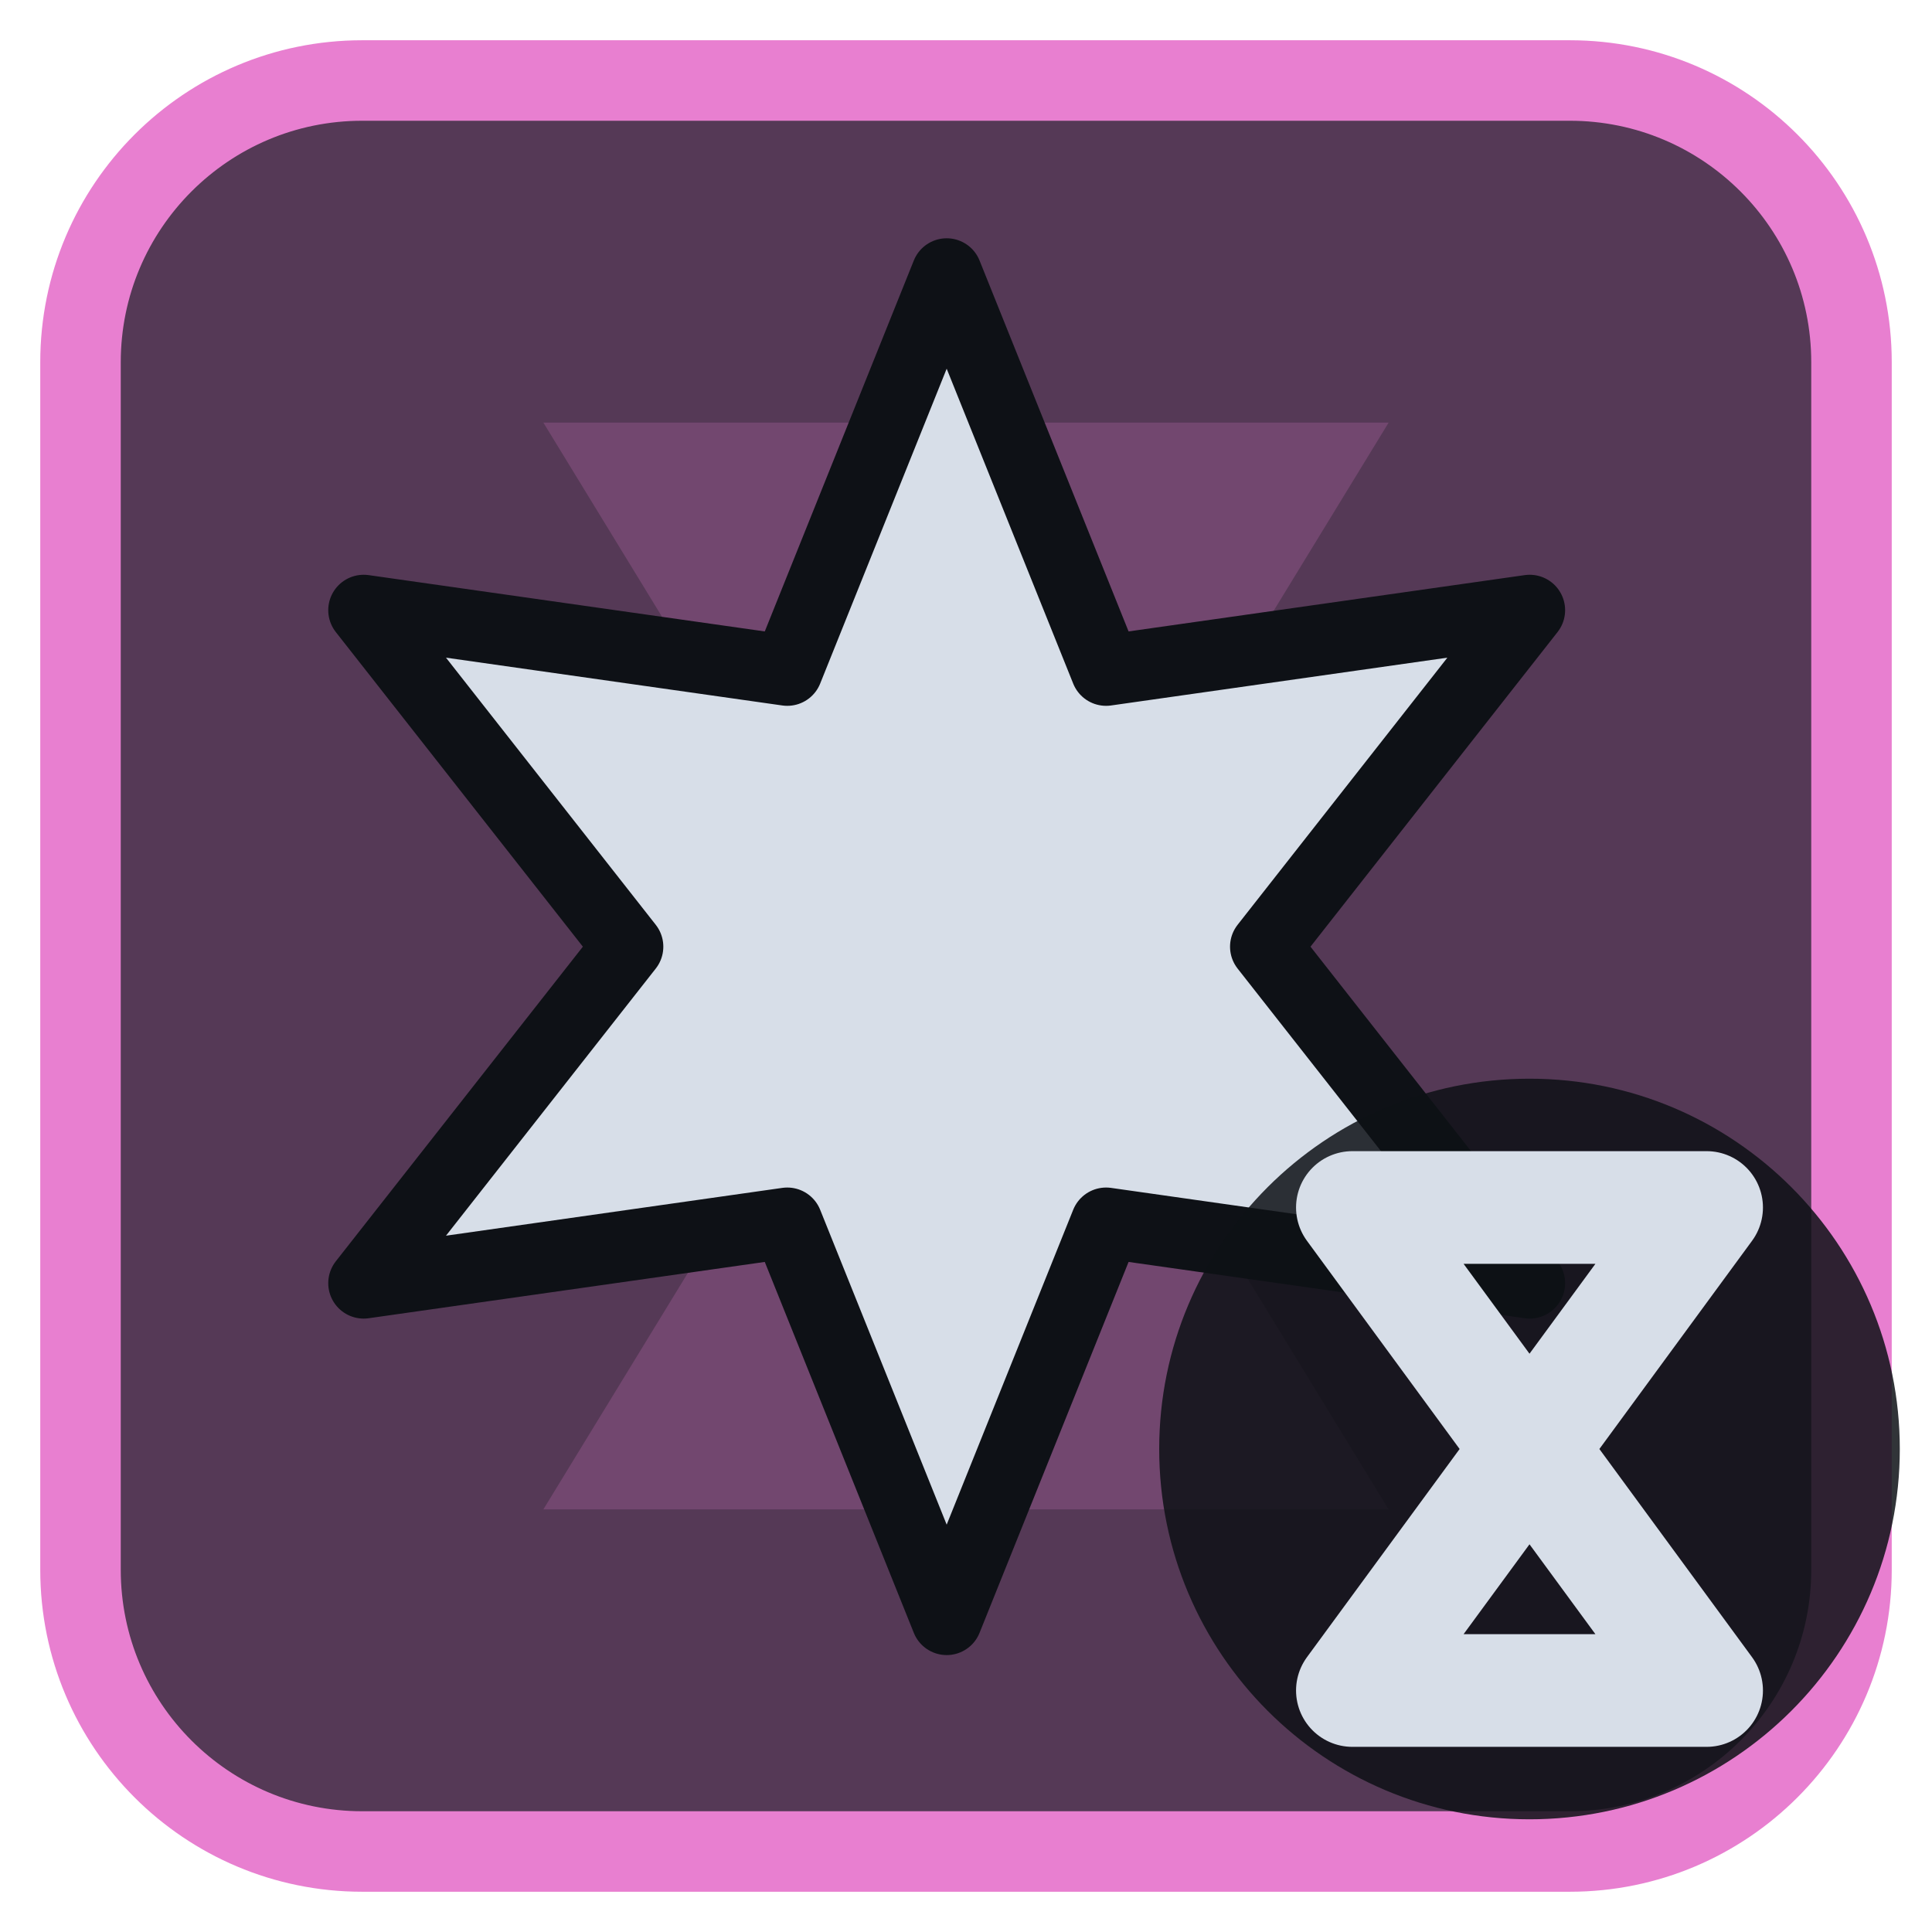
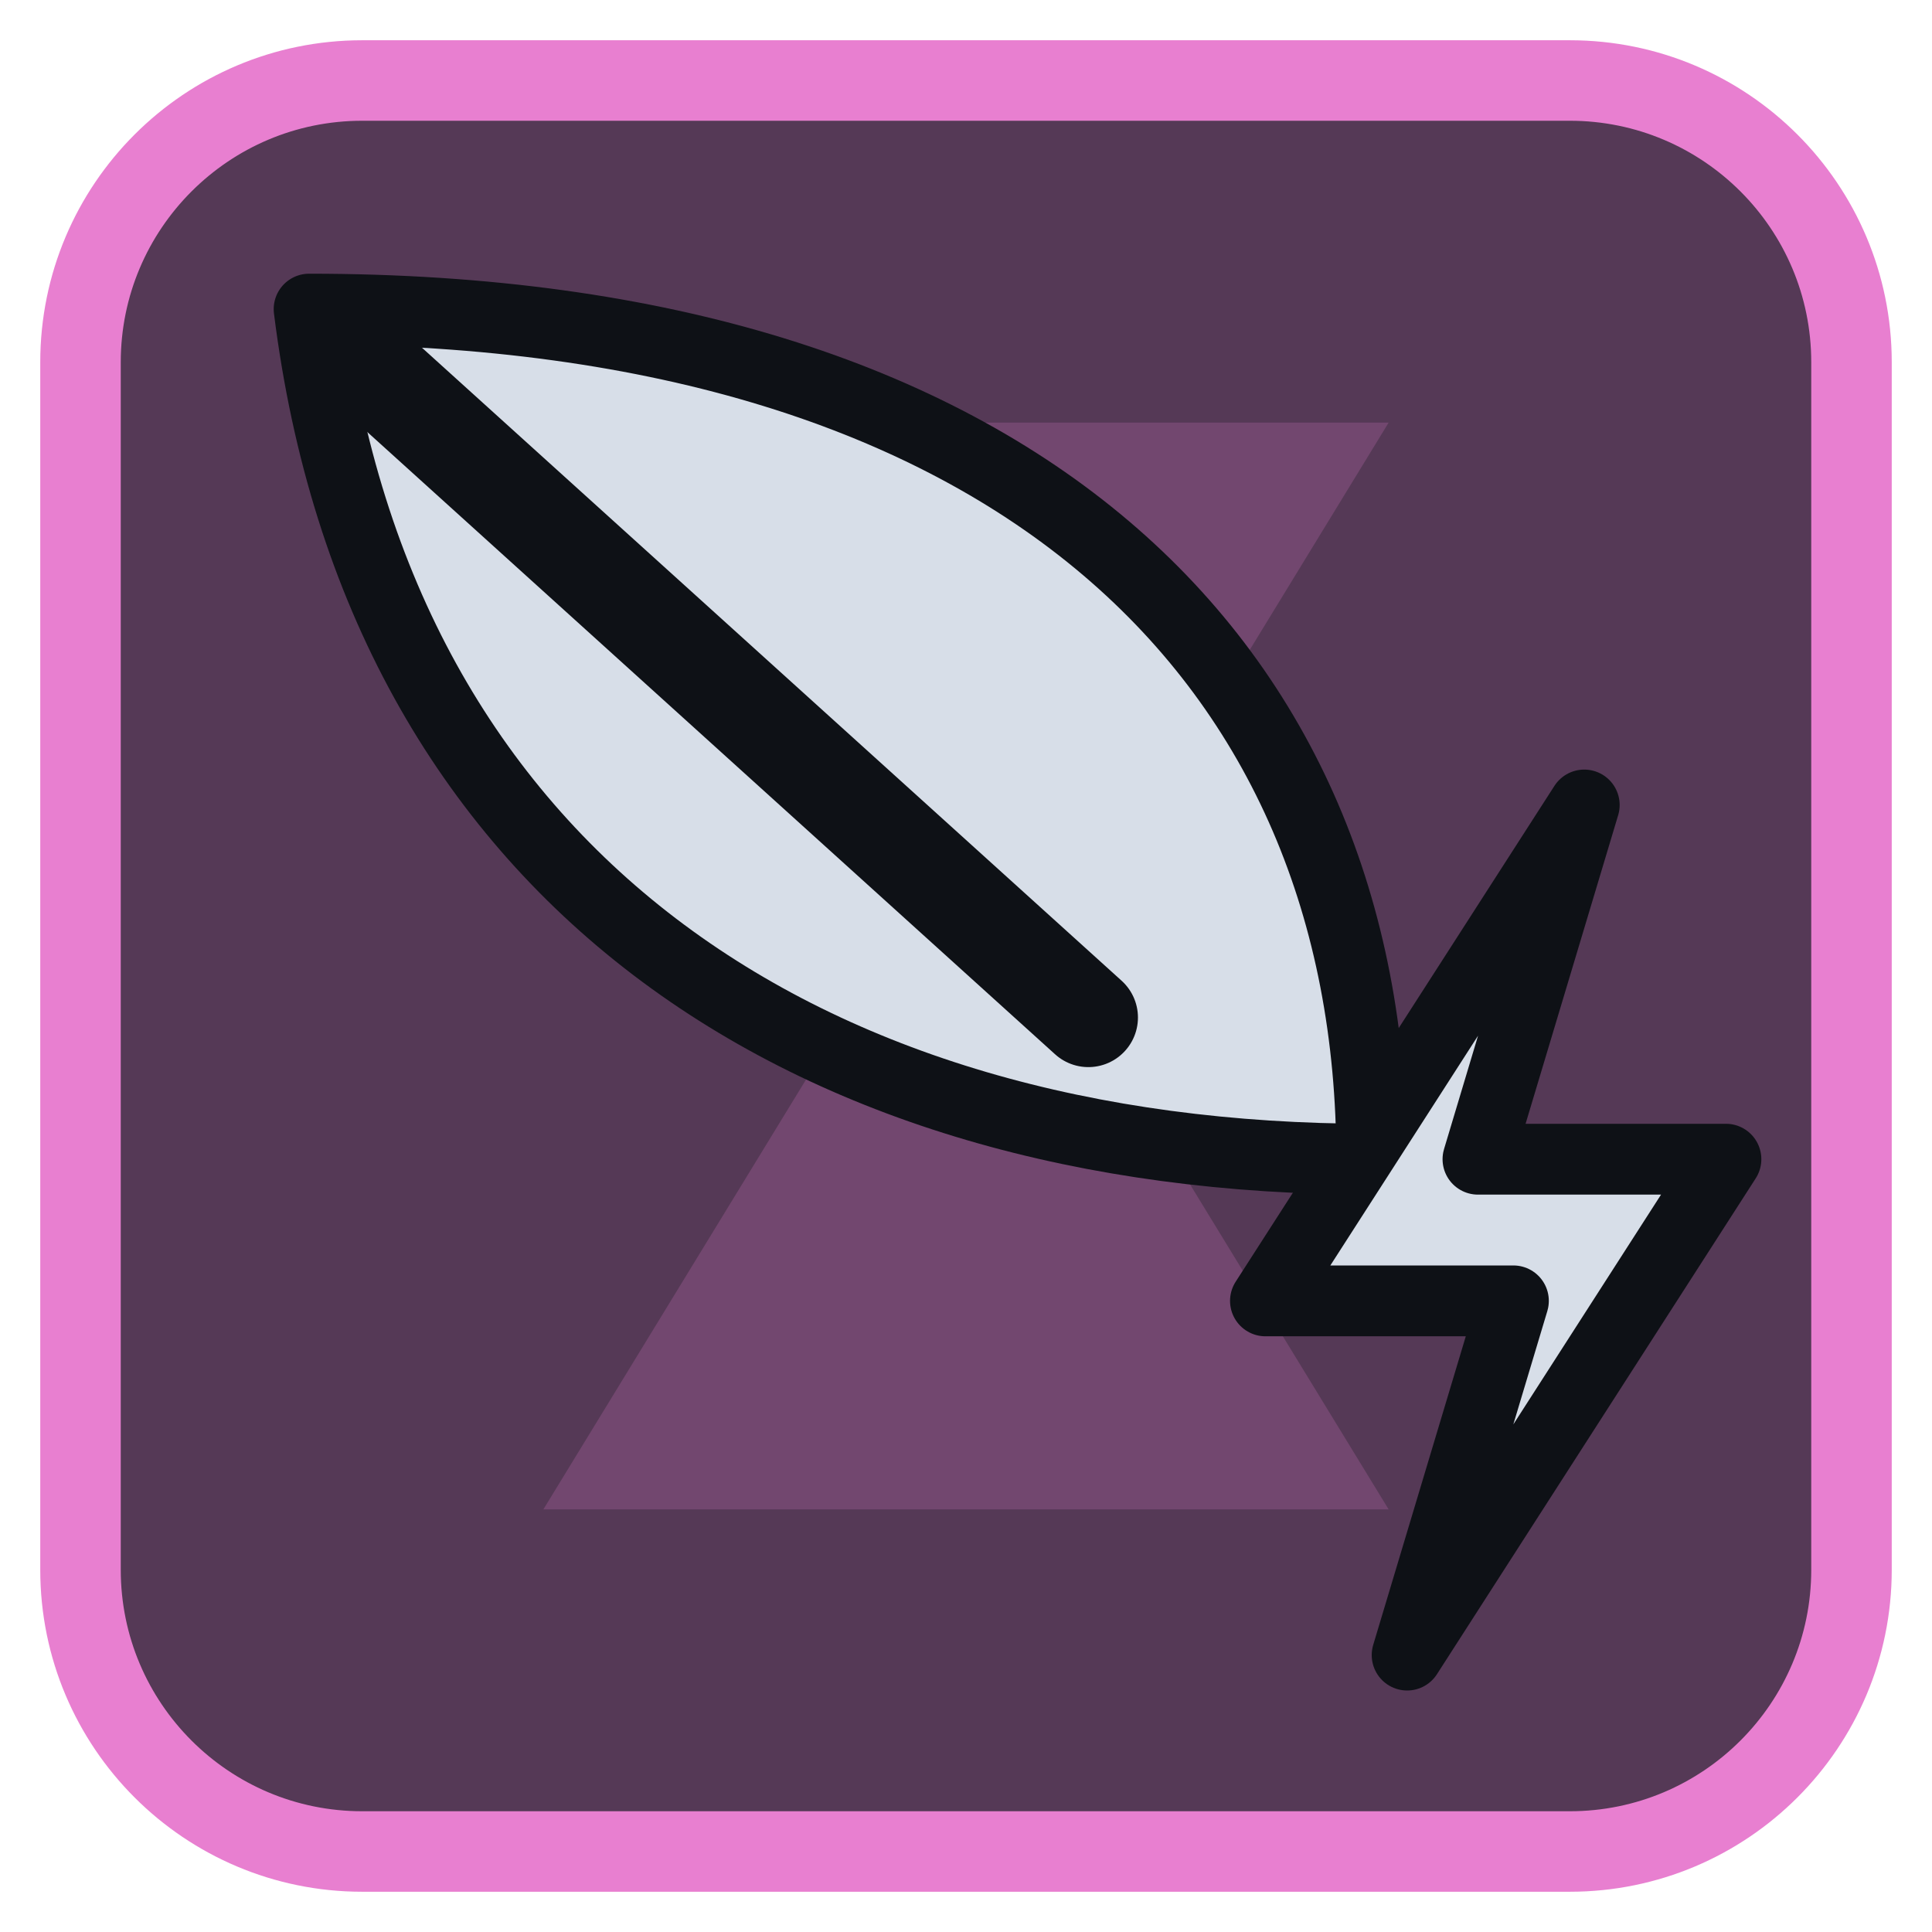
<svg xmlns="http://www.w3.org/2000/svg" viewBox="0 0 24 24" width="24" height="24">
  <rect x="1" y="1" width="22" height="22" rx="3.5" fill="#553956" stroke="#e87fd0" stroke-width="1" />
  <g opacity="0.2" transform="translate(3,3) scale(0.75)">
    <path d="M5 3h14l-5.5 9L19 21H5l5.5-9z" fill="#e87fd0" />
  </g>
  <g transform="translate(1.2,1.2) scale(0.88)">
-     <path d="M12.00 2.50L14.25 8.10L20.23 7.25L16.50 12.00L20.23 16.75L14.25 15.90L12.00 21.50L9.75 15.90L3.77 16.75L7.50 12.00L3.77 7.25L9.75 8.10Z" fill="#d7dee8" stroke="#0e1116" stroke-width="1" stroke-linejoin="round" />
+     <path d="M3 3C13 3 18 8 18 15C10 15 4 11 3 3Z" fill="#d7dee8" stroke="#0e1116" stroke-width="1" stroke-linejoin="round" />
+     <path d="M3.500 3.500L14 13" fill="none" stroke="#0e1116" stroke-width="1.4" stroke-linecap="round" stroke-linejoin="round" />
+     <path d="M21 10L16.500 17H20L18.500 22L23 15H19.500Z" fill="#d7dee8" stroke="#0e1116" stroke-width="1" stroke-linejoin="round" />
  </g>
-   <circle cx="19" cy="18" r="4.6" fill="#0e1116" fill-opacity="0.85" />
-   <path d="M16.8 15H21.2L16.8 21H21.2Z" fill="none" stroke="#d7dee8" stroke-width="1.4" stroke-linecap="round" stroke-linejoin="round" />
</svg>
